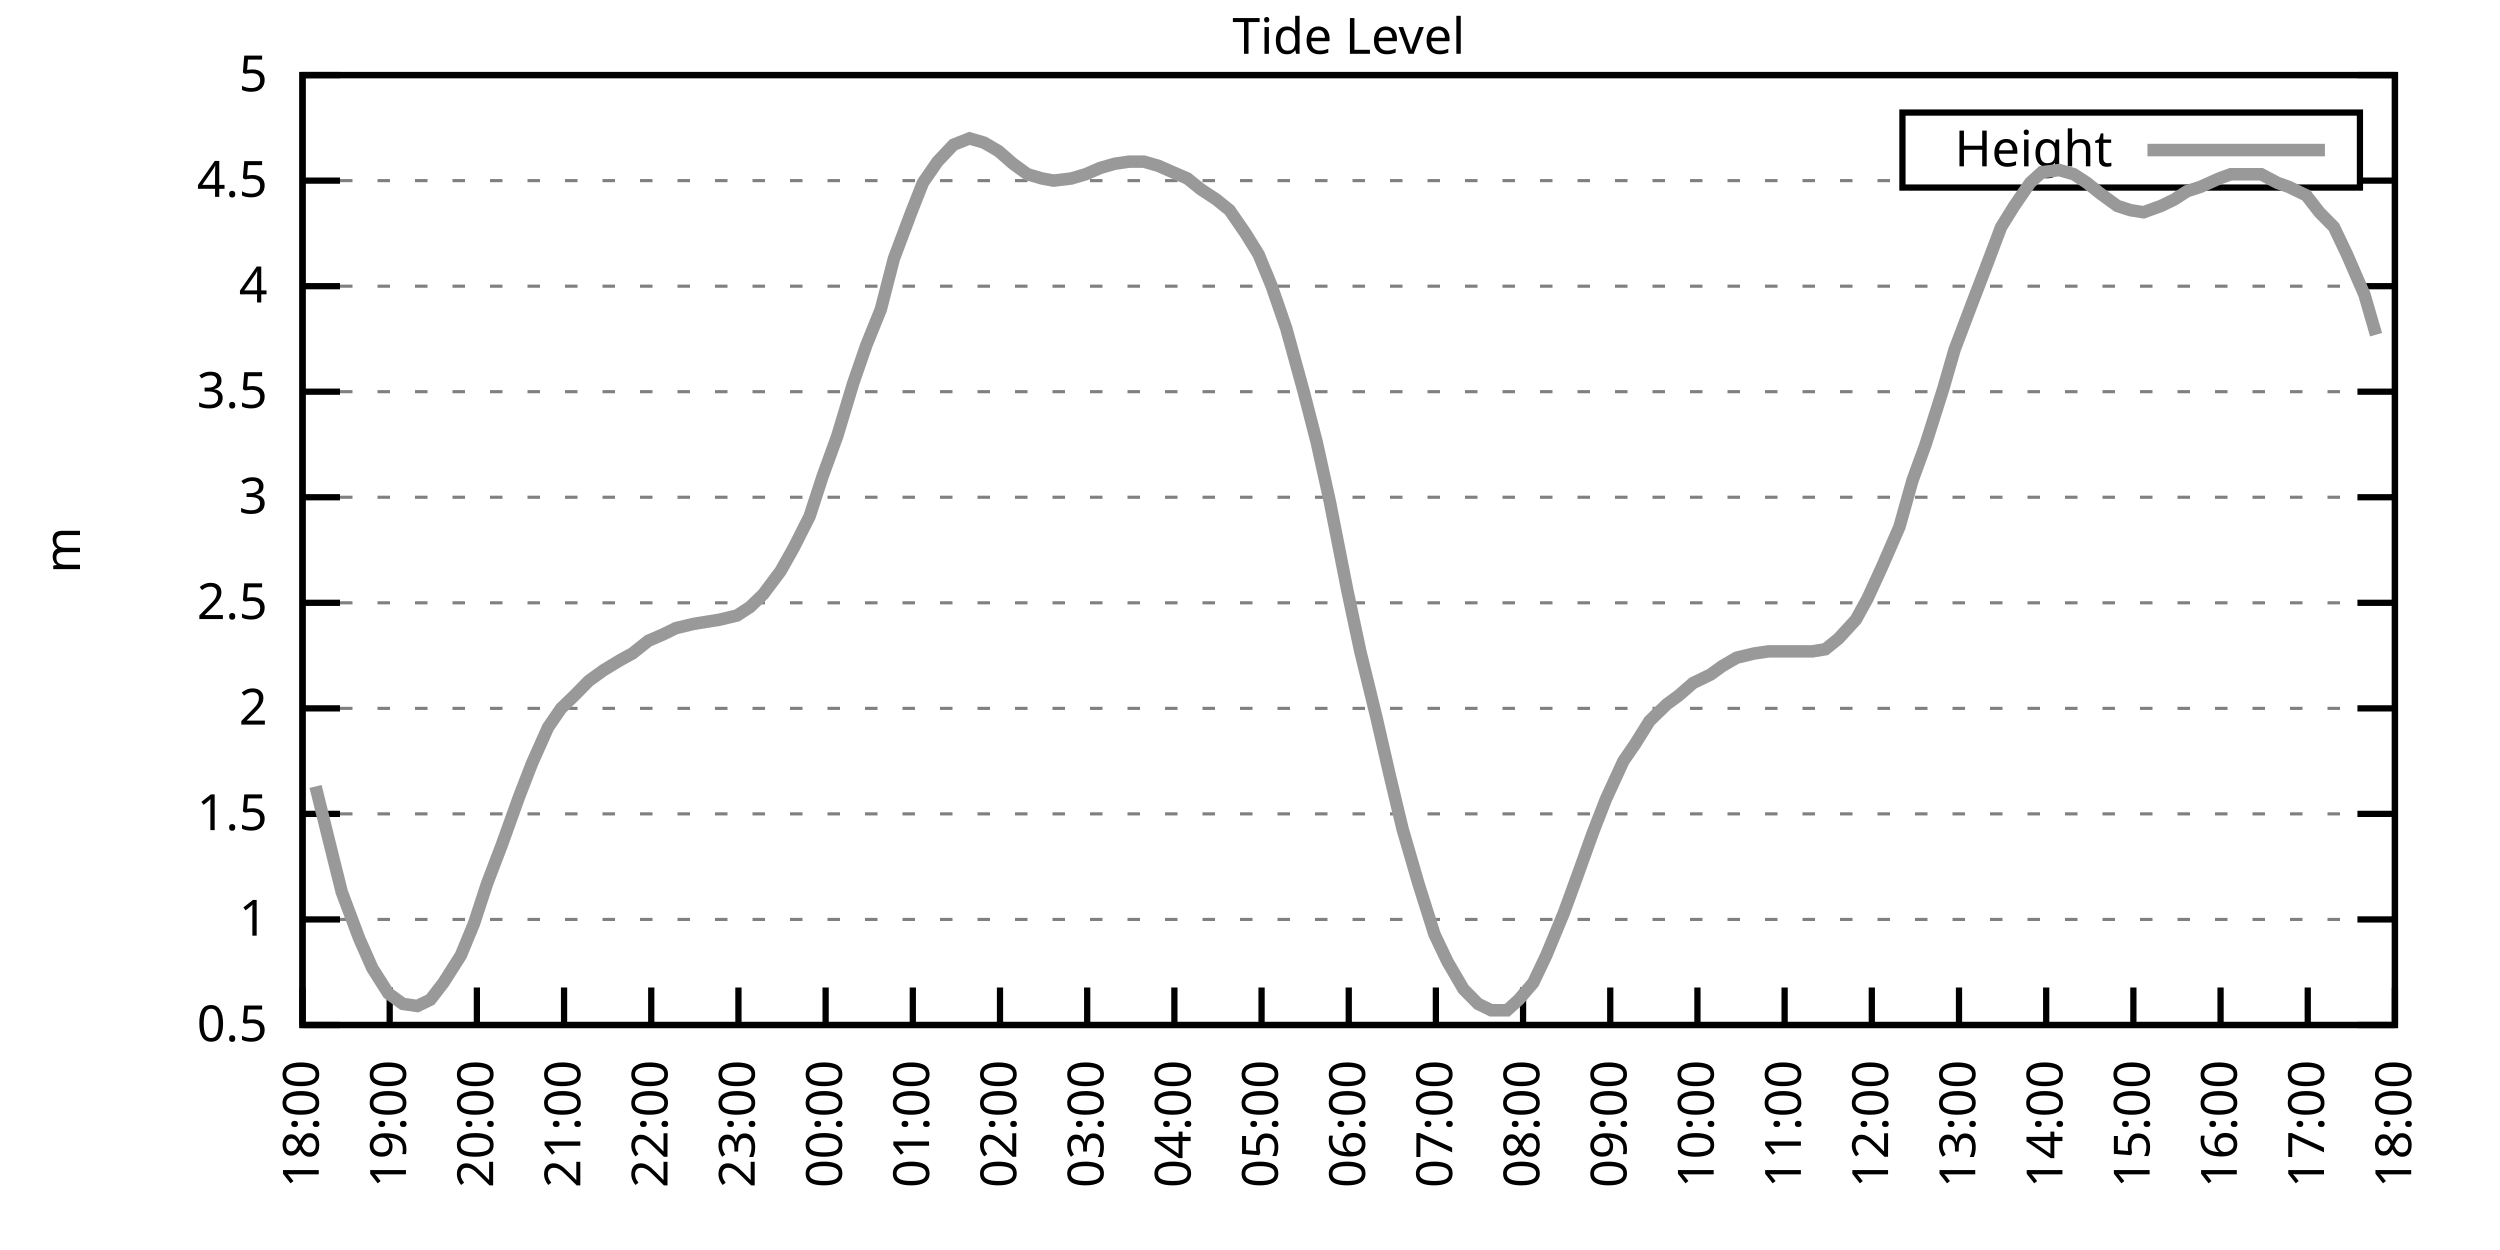
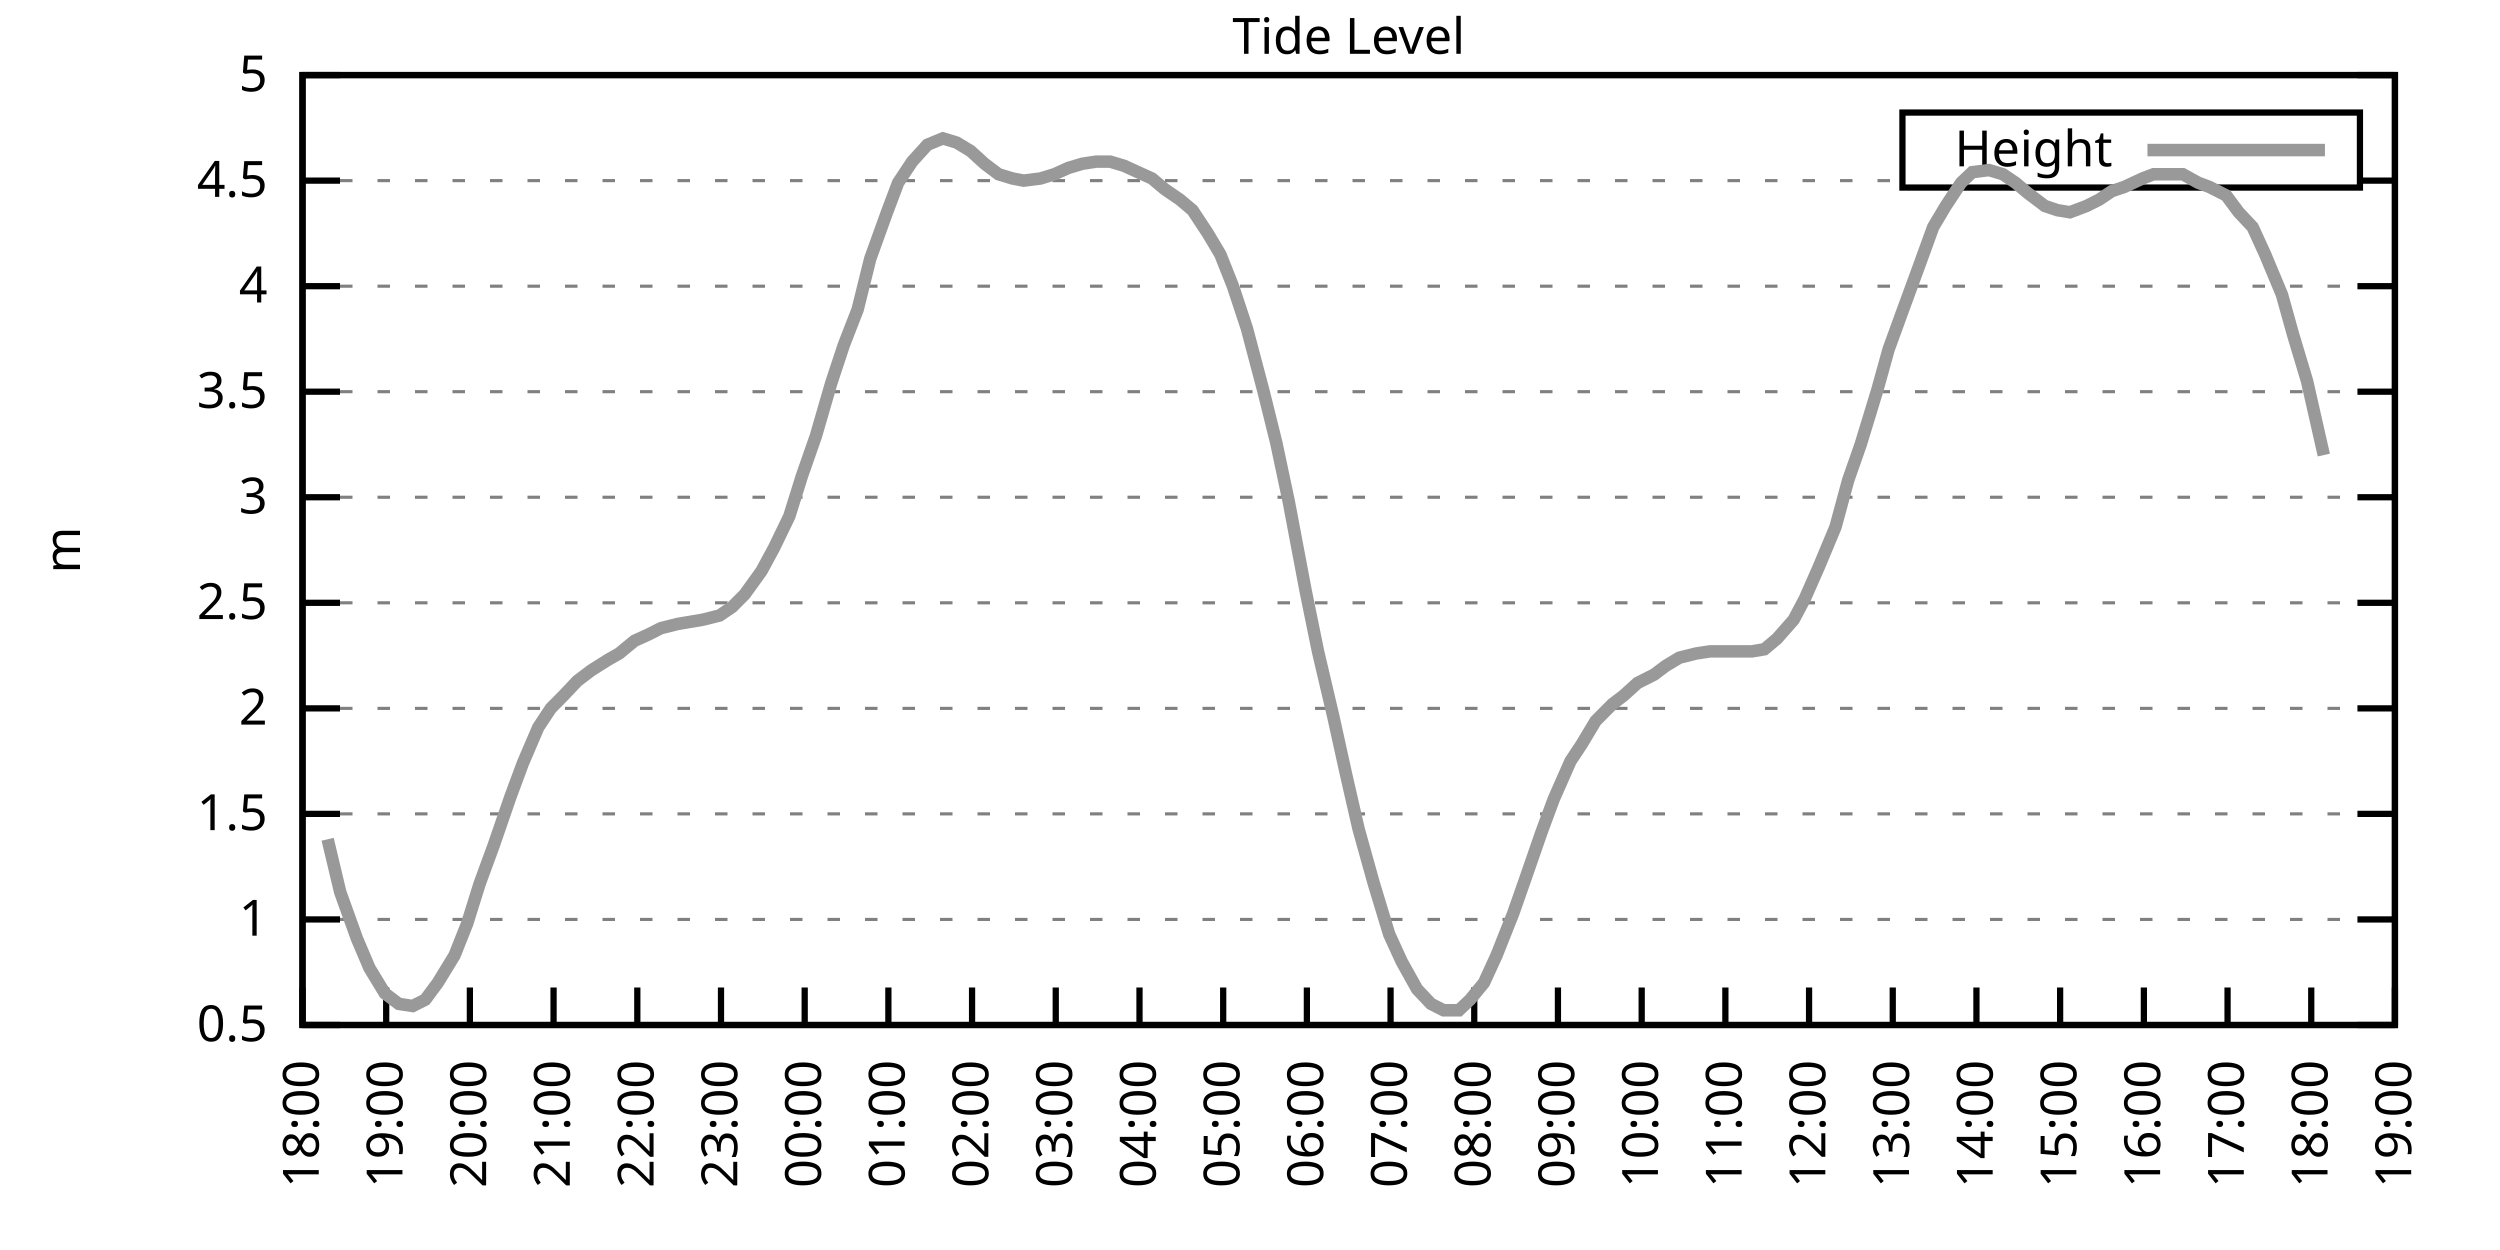
<svg xmlns="http://www.w3.org/2000/svg" xmlns:xlink="http://www.w3.org/1999/xlink" width="400" height="200" viewBox="0 0 400 200">
  <g id="gnuplot_canvas">
    <rect x="0" y="0" width="400" height="200" fill="none" />
    <defs>
      <circle id="gpDot" r="0.5" stroke-width="0.5" stroke="currentColor" />
      <path id="gpPt0" stroke-width="0.333" stroke="currentColor" d="M-1,0 h2 M0,-1 v2" />
      <path id="gpPt1" stroke-width="0.333" stroke="currentColor" d="M-1,-1 L1,1 M1,-1 L-1,1" />
      <path id="gpPt2" stroke-width="0.333" stroke="currentColor" d="M-1,0 L1,0 M0,-1 L0,1 M-1,-1 L1,1 M-1,1 L1,-1" />
      <rect id="gpPt3" stroke-width="0.333" stroke="currentColor" x="-1" y="-1" width="2" height="2" />
      <rect id="gpPt4" stroke-width="0.333" stroke="currentColor" fill="currentColor" x="-1" y="-1" width="2" height="2" />
      <circle id="gpPt5" stroke-width="0.333" stroke="currentColor" cx="0" cy="0" r="1" />
      <use xlink:href="#gpPt5" id="gpPt6" fill="currentColor" stroke="none" />
      <path id="gpPt7" stroke-width="0.333" stroke="currentColor" d="M0,-1.33 L-1.33,0.67 L1.33,0.67 z" />
      <use xlink:href="#gpPt7" id="gpPt8" fill="currentColor" stroke="none" />
      <use xlink:href="#gpPt7" id="gpPt9" stroke="currentColor" transform="rotate(180)" />
      <use xlink:href="#gpPt9" id="gpPt10" fill="currentColor" stroke="none" />
      <use xlink:href="#gpPt3" id="gpPt11" stroke="currentColor" transform="rotate(45)" />
      <use xlink:href="#gpPt11" id="gpPt12" fill="currentColor" stroke="none" />
      <path id="gpPt13" stroke-width="0.333" stroke="currentColor" d="M0,1.330 L1.265,0.411 L0.782,-1.067 L-0.782,-1.076 L-1.265,0.411 z" />
      <use xlink:href="#gpPt13" id="gpPt14" fill="currentColor" stroke="none" />
      <filter id="textbox" filterUnits="objectBoundingBox" x="0" y="0" height="1" width="1">
        <feFlood flood-color="white" flood-opacity="1" result="bgnd" />
        <feComposite in="SourceGraphic" in2="bgnd" operator="atop" />
      </filter>
      <filter id="greybox" filterUnits="objectBoundingBox" x="0" y="0" height="1" width="1">
        <feFlood flood-color="lightgrey" flood-opacity="1" result="grey" />
        <feComposite in="SourceGraphic" in2="grey" operator="atop" />
      </filter>
    </defs>
    <g fill="none" color="white" stroke="currentColor" stroke-width="1.00" stroke-linecap="butt" stroke-linejoin="miter">
</g>
    <g fill="none" color="black" stroke="currentColor" stroke-width="1.00" stroke-linecap="butt" stroke-linejoin="miter">
      <g stroke="none" shape-rendering="crispEdges">
        <polygon fill="rgb(255, 255, 255)" points="48.40,164.00 383.18,164.00 383.18,12.02 48.40,12.02 " />
      </g>
    </g>
    <g fill="none" color="black" stroke="currentColor" stroke-width="1.00" stroke-linecap="butt" stroke-linejoin="miter">
</g>
    <g fill="none" color="black" stroke="black" stroke-width="0.50" stroke-linecap="butt" stroke-linejoin="miter">
</g>
    <g fill="none" color="gray" stroke="currentColor" stroke-width="0.50" stroke-linecap="butt" stroke-linejoin="miter">
      <path stroke="gray" stroke-dasharray="2,4" class="gridline" d="M48.40,164.00 L383.19,164.00  " />
    </g>
    <g fill="none" color="gray" stroke="gray" stroke-width="1.00" stroke-linecap="butt" stroke-linejoin="miter">
</g>
    <g fill="none" color="black" stroke="currentColor" stroke-width="1.00" stroke-linecap="butt" stroke-linejoin="miter">
      <path stroke="black" d="M48.40,164.00 L54.40,164.00 M383.19,164.00 L377.19,164.00  " />
      <g transform="translate(42.80,166.60)" stroke="none" fill="black" font-family="Sans" font-size="8.00" text-anchor="end">
        <text>
          <tspan font-family="Sans"> 0.5</tspan>
        </text>
      </g>
    </g>
    <g fill="none" color="black" stroke="currentColor" stroke-width="1.00" stroke-linecap="butt" stroke-linejoin="miter">
</g>
    <g fill="none" color="black" stroke="black" stroke-width="0.50" stroke-linecap="butt" stroke-linejoin="miter">
</g>
    <g fill="none" color="gray" stroke="currentColor" stroke-width="0.50" stroke-linecap="butt" stroke-linejoin="miter">
      <path stroke="gray" stroke-dasharray="2,4" class="gridline" d="M48.40,147.11 L383.19,147.11  " />
    </g>
    <g fill="none" color="gray" stroke="gray" stroke-width="1.00" stroke-linecap="butt" stroke-linejoin="miter">
</g>
    <g fill="none" color="black" stroke="currentColor" stroke-width="1.00" stroke-linecap="butt" stroke-linejoin="miter">
      <path stroke="black" d="M48.40,147.11 L54.40,147.11 M383.19,147.11 L377.19,147.11  " />
      <g transform="translate(42.80,149.71)" stroke="none" fill="black" font-family="Sans" font-size="8.00" text-anchor="end">
        <text>
          <tspan font-family="Sans"> 1</tspan>
        </text>
      </g>
    </g>
    <g fill="none" color="black" stroke="currentColor" stroke-width="1.00" stroke-linecap="butt" stroke-linejoin="miter">
</g>
    <g fill="none" color="black" stroke="black" stroke-width="0.50" stroke-linecap="butt" stroke-linejoin="miter">
</g>
    <g fill="none" color="gray" stroke="currentColor" stroke-width="0.50" stroke-linecap="butt" stroke-linejoin="miter">
      <path stroke="gray" stroke-dasharray="2,4" class="gridline" d="M48.40,130.22 L383.19,130.22  " />
    </g>
    <g fill="none" color="gray" stroke="gray" stroke-width="1.00" stroke-linecap="butt" stroke-linejoin="miter">
</g>
    <g fill="none" color="black" stroke="currentColor" stroke-width="1.00" stroke-linecap="butt" stroke-linejoin="miter">
      <path stroke="black" d="M48.40,130.22 L54.40,130.22 M383.19,130.22 L377.19,130.22  " />
      <g transform="translate(42.80,132.82)" stroke="none" fill="black" font-family="Sans" font-size="8.00" text-anchor="end">
        <text>
          <tspan font-family="Sans"> 1.5</tspan>
        </text>
      </g>
    </g>
    <g fill="none" color="black" stroke="currentColor" stroke-width="1.00" stroke-linecap="butt" stroke-linejoin="miter">
</g>
    <g fill="none" color="black" stroke="black" stroke-width="0.50" stroke-linecap="butt" stroke-linejoin="miter">
</g>
    <g fill="none" color="gray" stroke="currentColor" stroke-width="0.50" stroke-linecap="butt" stroke-linejoin="miter">
      <path stroke="gray" stroke-dasharray="2,4" class="gridline" d="M48.40,113.34 L383.19,113.34  " />
    </g>
    <g fill="none" color="gray" stroke="gray" stroke-width="1.00" stroke-linecap="butt" stroke-linejoin="miter">
</g>
    <g fill="none" color="black" stroke="currentColor" stroke-width="1.00" stroke-linecap="butt" stroke-linejoin="miter">
      <path stroke="black" d="M48.40,113.34 L54.40,113.34 M383.19,113.34 L377.19,113.34  " />
      <g transform="translate(42.80,115.94)" stroke="none" fill="black" font-family="Sans" font-size="8.00" text-anchor="end">
        <text>
          <tspan font-family="Sans"> 2</tspan>
        </text>
      </g>
    </g>
    <g fill="none" color="black" stroke="currentColor" stroke-width="1.00" stroke-linecap="butt" stroke-linejoin="miter">
</g>
    <g fill="none" color="black" stroke="black" stroke-width="0.50" stroke-linecap="butt" stroke-linejoin="miter">
</g>
    <g fill="none" color="gray" stroke="currentColor" stroke-width="0.50" stroke-linecap="butt" stroke-linejoin="miter">
      <path stroke="gray" stroke-dasharray="2,4" class="gridline" d="M48.40,96.45 L383.19,96.45  " />
    </g>
    <g fill="none" color="gray" stroke="gray" stroke-width="1.00" stroke-linecap="butt" stroke-linejoin="miter">
</g>
    <g fill="none" color="black" stroke="currentColor" stroke-width="1.00" stroke-linecap="butt" stroke-linejoin="miter">
      <path stroke="black" d="M48.40,96.45 L54.40,96.45 M383.19,96.45 L377.19,96.45  " />
      <g transform="translate(42.80,99.05)" stroke="none" fill="black" font-family="Sans" font-size="8.00" text-anchor="end">
        <text>
          <tspan font-family="Sans"> 2.5</tspan>
        </text>
      </g>
    </g>
    <g fill="none" color="black" stroke="currentColor" stroke-width="1.00" stroke-linecap="butt" stroke-linejoin="miter">
</g>
    <g fill="none" color="black" stroke="black" stroke-width="0.50" stroke-linecap="butt" stroke-linejoin="miter">
</g>
    <g fill="none" color="gray" stroke="currentColor" stroke-width="0.50" stroke-linecap="butt" stroke-linejoin="miter">
      <path stroke="gray" stroke-dasharray="2,4" class="gridline" d="M48.40,79.56 L383.19,79.56  " />
    </g>
    <g fill="none" color="gray" stroke="gray" stroke-width="1.00" stroke-linecap="butt" stroke-linejoin="miter">
</g>
    <g fill="none" color="black" stroke="currentColor" stroke-width="1.00" stroke-linecap="butt" stroke-linejoin="miter">
      <path stroke="black" d="M48.40,79.56 L54.40,79.56 M383.19,79.56 L377.19,79.56  " />
      <g transform="translate(42.80,82.16)" stroke="none" fill="black" font-family="Sans" font-size="8.00" text-anchor="end">
        <text>
          <tspan font-family="Sans"> 3</tspan>
        </text>
      </g>
    </g>
    <g fill="none" color="black" stroke="currentColor" stroke-width="1.00" stroke-linecap="butt" stroke-linejoin="miter">
</g>
    <g fill="none" color="black" stroke="black" stroke-width="0.50" stroke-linecap="butt" stroke-linejoin="miter">
</g>
    <g fill="none" color="gray" stroke="currentColor" stroke-width="0.50" stroke-linecap="butt" stroke-linejoin="miter">
      <path stroke="gray" stroke-dasharray="2,4" class="gridline" d="M48.40,62.67 L383.19,62.67  " />
    </g>
    <g fill="none" color="gray" stroke="gray" stroke-width="1.00" stroke-linecap="butt" stroke-linejoin="miter">
</g>
    <g fill="none" color="black" stroke="currentColor" stroke-width="1.00" stroke-linecap="butt" stroke-linejoin="miter">
      <path stroke="black" d="M48.40,62.67 L54.40,62.67 M383.19,62.67 L377.19,62.67  " />
      <g transform="translate(42.80,65.27)" stroke="none" fill="black" font-family="Sans" font-size="8.00" text-anchor="end">
        <text>
          <tspan font-family="Sans"> 3.5</tspan>
        </text>
      </g>
    </g>
    <g fill="none" color="black" stroke="currentColor" stroke-width="1.00" stroke-linecap="butt" stroke-linejoin="miter">
</g>
    <g fill="none" color="black" stroke="black" stroke-width="0.50" stroke-linecap="butt" stroke-linejoin="miter">
</g>
    <g fill="none" color="gray" stroke="currentColor" stroke-width="0.50" stroke-linecap="butt" stroke-linejoin="miter">
      <path stroke="gray" stroke-dasharray="2,4" class="gridline" d="M48.40,45.79 L383.19,45.79  " />
    </g>
    <g fill="none" color="gray" stroke="gray" stroke-width="1.00" stroke-linecap="butt" stroke-linejoin="miter">
</g>
    <g fill="none" color="black" stroke="currentColor" stroke-width="1.00" stroke-linecap="butt" stroke-linejoin="miter">
      <path stroke="black" d="M48.40,45.79 L54.40,45.79 M383.19,45.79 L377.19,45.79  " />
      <g transform="translate(42.80,48.39)" stroke="none" fill="black" font-family="Sans" font-size="8.00" text-anchor="end">
        <text>
          <tspan font-family="Sans"> 4</tspan>
        </text>
      </g>
    </g>
    <g fill="none" color="black" stroke="currentColor" stroke-width="1.00" stroke-linecap="butt" stroke-linejoin="miter">
</g>
    <g fill="none" color="black" stroke="black" stroke-width="0.50" stroke-linecap="butt" stroke-linejoin="miter">
</g>
    <g fill="none" color="gray" stroke="currentColor" stroke-width="0.50" stroke-linecap="butt" stroke-linejoin="miter">
      <path stroke="gray" stroke-dasharray="2,4" class="gridline" d="M48.40,28.90 L304.39,28.90 M377.59,28.90 L383.19,28.90  " />
    </g>
    <g fill="none" color="gray" stroke="gray" stroke-width="1.00" stroke-linecap="butt" stroke-linejoin="miter">
</g>
    <g fill="none" color="black" stroke="currentColor" stroke-width="1.00" stroke-linecap="butt" stroke-linejoin="miter">
      <path stroke="black" d="M48.40,28.90 L54.40,28.90 M383.19,28.90 L377.19,28.90  " />
      <g transform="translate(42.80,31.50)" stroke="none" fill="black" font-family="Sans" font-size="8.00" text-anchor="end">
        <text>
          <tspan font-family="Sans"> 4.5</tspan>
        </text>
      </g>
    </g>
    <g fill="none" color="black" stroke="currentColor" stroke-width="1.00" stroke-linecap="butt" stroke-linejoin="miter">
</g>
    <g fill="none" color="black" stroke="black" stroke-width="0.50" stroke-linecap="butt" stroke-linejoin="miter">
</g>
    <g fill="none" color="gray" stroke="currentColor" stroke-width="0.50" stroke-linecap="butt" stroke-linejoin="miter">
      <path stroke="gray" stroke-dasharray="2,4" class="gridline" d="M48.40,12.01 L383.19,12.01  " />
    </g>
    <g fill="none" color="gray" stroke="gray" stroke-width="1.00" stroke-linecap="butt" stroke-linejoin="miter">
</g>
    <g fill="none" color="black" stroke="currentColor" stroke-width="1.00" stroke-linecap="butt" stroke-linejoin="miter">
      <path stroke="black" d="M48.40,12.01 L54.40,12.01 M383.19,12.01 L377.19,12.01  " />
      <g transform="translate(42.80,14.61)" stroke="none" fill="black" font-family="Sans" font-size="8.00" text-anchor="end">
        <text>
          <tspan font-family="Sans"> 5</tspan>
        </text>
      </g>
    </g>
    <g fill="none" color="black" stroke="currentColor" stroke-width="1.00" stroke-linecap="butt" stroke-linejoin="miter">
      <path stroke="black" d="M48.40,164.00 L48.40,158.00  " />
      <g transform="translate(51.00,169.60) rotate(270.00)" stroke="none" fill="black" font-family="Sans" font-size="8.00" text-anchor="end">
        <text>
          <tspan font-family="Sans">18:00</tspan>
        </text>
      </g>
    </g>
    <g fill="none" color="black" stroke="currentColor" stroke-width="1.00" stroke-linecap="butt" stroke-linejoin="miter">
-       <path stroke="black" d="M62.35,164.00 L62.35,158.00  " />
-       <g transform="translate(64.95,169.60) rotate(270.00)" stroke="none" fill="black" font-family="Sans" font-size="8.00" text-anchor="end">
+       <path stroke="black" d="M61.79,164.00 L61.79,158.00  " />
+       <g transform="translate(64.39,169.60) rotate(270.00)" stroke="none" fill="black" font-family="Sans" font-size="8.00" text-anchor="end">
        <text>
          <tspan font-family="Sans">19:00</tspan>
        </text>
      </g>
    </g>
    <g fill="none" color="black" stroke="currentColor" stroke-width="1.00" stroke-linecap="butt" stroke-linejoin="miter">
-       <path stroke="black" d="M76.30,164.00 L76.30,158.00  " />
-       <g transform="translate(78.90,169.60) rotate(270.00)" stroke="none" fill="black" font-family="Sans" font-size="8.00" text-anchor="end">
+       <path stroke="black" d="M75.18,164.00 L75.18,158.00  " />
+       <g transform="translate(77.78,169.60) rotate(270.00)" stroke="none" fill="black" font-family="Sans" font-size="8.00" text-anchor="end">
        <text>
          <tspan font-family="Sans">20:00</tspan>
        </text>
      </g>
    </g>
    <g fill="none" color="black" stroke="currentColor" stroke-width="1.00" stroke-linecap="butt" stroke-linejoin="miter">
-       <path stroke="black" d="M90.25,164.00 L90.25,158.00  " />
-       <g transform="translate(92.85,169.60) rotate(270.00)" stroke="none" fill="black" font-family="Sans" font-size="8.00" text-anchor="end">
+       <path stroke="black" d="M88.57,164.00 L88.57,158.00  " />
+       <g transform="translate(91.17,169.60) rotate(270.00)" stroke="none" fill="black" font-family="Sans" font-size="8.00" text-anchor="end">
        <text>
          <tspan font-family="Sans">21:00</tspan>
        </text>
      </g>
    </g>
    <g fill="none" color="black" stroke="currentColor" stroke-width="1.00" stroke-linecap="butt" stroke-linejoin="miter">
-       <path stroke="black" d="M104.20,164.00 L104.20,158.00  " />
-       <g transform="translate(106.80,169.60) rotate(270.00)" stroke="none" fill="black" font-family="Sans" font-size="8.00" text-anchor="end">
+       <path stroke="black" d="M101.97,164.00 L101.97,158.00  " />
+       <g transform="translate(104.57,169.60) rotate(270.00)" stroke="none" fill="black" font-family="Sans" font-size="8.00" text-anchor="end">
        <text>
          <tspan font-family="Sans">22:00</tspan>
        </text>
      </g>
    </g>
    <g fill="none" color="black" stroke="currentColor" stroke-width="1.00" stroke-linecap="butt" stroke-linejoin="miter">
-       <path stroke="black" d="M118.15,164.00 L118.15,158.00  " />
-       <g transform="translate(120.75,169.60) rotate(270.00)" stroke="none" fill="black" font-family="Sans" font-size="8.00" text-anchor="end">
+       <path stroke="black" d="M115.36,164.00 L115.36,158.00  " />
+       <g transform="translate(117.96,169.60) rotate(270.00)" stroke="none" fill="black" font-family="Sans" font-size="8.00" text-anchor="end">
        <text>
          <tspan font-family="Sans">23:00</tspan>
        </text>
      </g>
    </g>
    <g fill="none" color="black" stroke="currentColor" stroke-width="1.00" stroke-linecap="butt" stroke-linejoin="miter">
-       <path stroke="black" d="M132.10,164.00 L132.10,158.00  " />
-       <g transform="translate(134.70,169.60) rotate(270.00)" stroke="none" fill="black" font-family="Sans" font-size="8.00" text-anchor="end">
+       <path stroke="black" d="M128.75,164.00 L128.75,158.00  " />
+       <g transform="translate(131.35,169.60) rotate(270.00)" stroke="none" fill="black" font-family="Sans" font-size="8.00" text-anchor="end">
        <text>
          <tspan font-family="Sans">00:00</tspan>
        </text>
      </g>
    </g>
    <g fill="none" color="black" stroke="currentColor" stroke-width="1.00" stroke-linecap="butt" stroke-linejoin="miter">
-       <path stroke="black" d="M146.05,164.00 L146.05,158.00  " />
-       <g transform="translate(148.65,169.60) rotate(270.00)" stroke="none" fill="black" font-family="Sans" font-size="8.00" text-anchor="end">
+       <path stroke="black" d="M142.14,164.00 L142.14,158.00  " />
+       <g transform="translate(144.74,169.60) rotate(270.00)" stroke="none" fill="black" font-family="Sans" font-size="8.00" text-anchor="end">
        <text>
          <tspan font-family="Sans">01:00</tspan>
        </text>
      </g>
    </g>
    <g fill="none" color="black" stroke="currentColor" stroke-width="1.00" stroke-linecap="butt" stroke-linejoin="miter">
-       <path stroke="black" d="M160.00,164.00 L160.00,158.00  " />
-       <g transform="translate(162.60,169.60) rotate(270.00)" stroke="none" fill="black" font-family="Sans" font-size="8.00" text-anchor="end">
+       <path stroke="black" d="M155.53,164.00 L155.53,158.00  " />
+       <g transform="translate(158.13,169.60) rotate(270.00)" stroke="none" fill="black" font-family="Sans" font-size="8.00" text-anchor="end">
        <text>
          <tspan font-family="Sans">02:00</tspan>
        </text>
      </g>
    </g>
    <g fill="none" color="black" stroke="currentColor" stroke-width="1.00" stroke-linecap="butt" stroke-linejoin="miter">
-       <path stroke="black" d="M173.95,164.00 L173.95,158.00  " />
-       <g transform="translate(176.55,169.60) rotate(270.00)" stroke="none" fill="black" font-family="Sans" font-size="8.00" text-anchor="end">
+       <path stroke="black" d="M168.92,164.00 L168.92,158.00  " />
+       <g transform="translate(171.52,169.60) rotate(270.00)" stroke="none" fill="black" font-family="Sans" font-size="8.00" text-anchor="end">
        <text>
          <tspan font-family="Sans">03:00</tspan>
        </text>
      </g>
    </g>
    <g fill="none" color="black" stroke="currentColor" stroke-width="1.00" stroke-linecap="butt" stroke-linejoin="miter">
-       <path stroke="black" d="M187.90,164.00 L187.90,158.00  " />
-       <g transform="translate(190.50,169.60) rotate(270.00)" stroke="none" fill="black" font-family="Sans" font-size="8.00" text-anchor="end">
+       <path stroke="black" d="M182.32,164.00 L182.32,158.00  " />
+       <g transform="translate(184.92,169.60) rotate(270.00)" stroke="none" fill="black" font-family="Sans" font-size="8.00" text-anchor="end">
        <text>
          <tspan font-family="Sans">04:00</tspan>
        </text>
      </g>
    </g>
    <g fill="none" color="black" stroke="currentColor" stroke-width="1.00" stroke-linecap="butt" stroke-linejoin="miter">
-       <path stroke="black" d="M201.85,164.00 L201.85,158.00  " />
-       <g transform="translate(204.45,169.60) rotate(270.00)" stroke="none" fill="black" font-family="Sans" font-size="8.00" text-anchor="end">
+       <path stroke="black" d="M195.71,164.00 L195.71,158.00  " />
+       <g transform="translate(198.31,169.60) rotate(270.00)" stroke="none" fill="black" font-family="Sans" font-size="8.00" text-anchor="end">
        <text>
          <tspan font-family="Sans">05:00</tspan>
        </text>
      </g>
    </g>
    <g fill="none" color="black" stroke="currentColor" stroke-width="1.00" stroke-linecap="butt" stroke-linejoin="miter">
-       <path stroke="black" d="M215.80,164.00 L215.80,158.00  " />
-       <g transform="translate(218.40,169.60) rotate(270.00)" stroke="none" fill="black" font-family="Sans" font-size="8.00" text-anchor="end">
+       <path stroke="black" d="M209.10,164.00 L209.10,158.00  " />
+       <g transform="translate(211.70,169.60) rotate(270.00)" stroke="none" fill="black" font-family="Sans" font-size="8.00" text-anchor="end">
        <text>
          <tspan font-family="Sans">06:00</tspan>
        </text>
      </g>
    </g>
    <g fill="none" color="black" stroke="currentColor" stroke-width="1.00" stroke-linecap="butt" stroke-linejoin="miter">
-       <path stroke="black" d="M229.74,164.00 L229.74,158.00  " />
-       <g transform="translate(232.34,169.60) rotate(270.00)" stroke="none" fill="black" font-family="Sans" font-size="8.00" text-anchor="end">
+       <path stroke="black" d="M222.49,164.00 L222.49,158.00  " />
+       <g transform="translate(225.09,169.60) rotate(270.00)" stroke="none" fill="black" font-family="Sans" font-size="8.00" text-anchor="end">
        <text>
          <tspan font-family="Sans">07:00</tspan>
        </text>
      </g>
    </g>
    <g fill="none" color="black" stroke="currentColor" stroke-width="1.00" stroke-linecap="butt" stroke-linejoin="miter">
-       <path stroke="black" d="M243.69,164.00 L243.69,158.00  " />
-       <g transform="translate(246.29,169.60) rotate(270.00)" stroke="none" fill="black" font-family="Sans" font-size="8.00" text-anchor="end">
+       <path stroke="black" d="M235.88,164.00 L235.88,158.00  " />
+       <g transform="translate(238.48,169.60) rotate(270.00)" stroke="none" fill="black" font-family="Sans" font-size="8.00" text-anchor="end">
        <text>
          <tspan font-family="Sans">08:00</tspan>
        </text>
      </g>
    </g>
    <g fill="none" color="black" stroke="currentColor" stroke-width="1.00" stroke-linecap="butt" stroke-linejoin="miter">
-       <path stroke="black" d="M257.64,164.00 L257.64,158.00  " />
-       <g transform="translate(260.24,169.60) rotate(270.00)" stroke="none" fill="black" font-family="Sans" font-size="8.00" text-anchor="end">
+       <path stroke="black" d="M249.27,164.00 L249.27,158.00  " />
+       <g transform="translate(251.87,169.60) rotate(270.00)" stroke="none" fill="black" font-family="Sans" font-size="8.00" text-anchor="end">
        <text>
          <tspan font-family="Sans">09:00</tspan>
        </text>
      </g>
    </g>
    <g fill="none" color="black" stroke="currentColor" stroke-width="1.00" stroke-linecap="butt" stroke-linejoin="miter">
-       <path stroke="black" d="M271.59,164.00 L271.59,158.00  " />
-       <g transform="translate(274.19,169.60) rotate(270.00)" stroke="none" fill="black" font-family="Sans" font-size="8.00" text-anchor="end">
+       <path stroke="black" d="M262.67,164.00 L262.67,158.00  " />
+       <g transform="translate(265.27,169.60) rotate(270.00)" stroke="none" fill="black" font-family="Sans" font-size="8.00" text-anchor="end">
        <text>
          <tspan font-family="Sans">10:00</tspan>
        </text>
      </g>
    </g>
    <g fill="none" color="black" stroke="currentColor" stroke-width="1.00" stroke-linecap="butt" stroke-linejoin="miter">
-       <path stroke="black" d="M285.54,164.00 L285.54,158.00  " />
-       <g transform="translate(288.14,169.60) rotate(270.00)" stroke="none" fill="black" font-family="Sans" font-size="8.00" text-anchor="end">
+       <path stroke="black" d="M276.06,164.00 L276.06,158.00  " />
+       <g transform="translate(278.66,169.60) rotate(270.00)" stroke="none" fill="black" font-family="Sans" font-size="8.00" text-anchor="end">
        <text>
          <tspan font-family="Sans">11:00</tspan>
        </text>
      </g>
    </g>
    <g fill="none" color="black" stroke="currentColor" stroke-width="1.00" stroke-linecap="butt" stroke-linejoin="miter">
-       <path stroke="black" d="M299.49,164.00 L299.49,158.00  " />
-       <g transform="translate(302.09,169.60) rotate(270.00)" stroke="none" fill="black" font-family="Sans" font-size="8.00" text-anchor="end">
+       <path stroke="black" d="M289.45,164.00 L289.45,158.00  " />
+       <g transform="translate(292.05,169.60) rotate(270.00)" stroke="none" fill="black" font-family="Sans" font-size="8.00" text-anchor="end">
        <text>
          <tspan font-family="Sans">12:00</tspan>
        </text>
      </g>
    </g>
    <g fill="none" color="black" stroke="currentColor" stroke-width="1.00" stroke-linecap="butt" stroke-linejoin="miter">
-       <path stroke="black" d="M313.44,164.00 L313.44,158.00  " />
-       <g transform="translate(316.04,169.60) rotate(270.00)" stroke="none" fill="black" font-family="Sans" font-size="8.00" text-anchor="end">
+       <path stroke="black" d="M302.84,164.00 L302.84,158.00  " />
+       <g transform="translate(305.44,169.60) rotate(270.00)" stroke="none" fill="black" font-family="Sans" font-size="8.00" text-anchor="end">
        <text>
          <tspan font-family="Sans">13:00</tspan>
        </text>
      </g>
    </g>
    <g fill="none" color="black" stroke="currentColor" stroke-width="1.00" stroke-linecap="butt" stroke-linejoin="miter">
-       <path stroke="black" d="M327.39,164.00 L327.39,158.00  " />
-       <g transform="translate(329.99,169.60) rotate(270.00)" stroke="none" fill="black" font-family="Sans" font-size="8.00" text-anchor="end">
+       <path stroke="black" d="M316.23,164.00 L316.23,158.00  " />
+       <g transform="translate(318.83,169.60) rotate(270.00)" stroke="none" fill="black" font-family="Sans" font-size="8.00" text-anchor="end">
        <text>
          <tspan font-family="Sans">14:00</tspan>
        </text>
      </g>
    </g>
    <g fill="none" color="black" stroke="currentColor" stroke-width="1.00" stroke-linecap="butt" stroke-linejoin="miter">
-       <path stroke="black" d="M341.34,164.00 L341.34,158.00  " />
-       <g transform="translate(343.94,169.60) rotate(270.00)" stroke="none" fill="black" font-family="Sans" font-size="8.00" text-anchor="end">
+       <path stroke="black" d="M329.62,164.00 L329.62,158.00  " />
+       <g transform="translate(332.22,169.60) rotate(270.00)" stroke="none" fill="black" font-family="Sans" font-size="8.00" text-anchor="end">
        <text>
          <tspan font-family="Sans">15:00</tspan>
        </text>
      </g>
    </g>
    <g fill="none" color="black" stroke="currentColor" stroke-width="1.00" stroke-linecap="butt" stroke-linejoin="miter">
-       <path stroke="black" d="M355.29,164.00 L355.29,158.00  " />
-       <g transform="translate(357.89,169.60) rotate(270.00)" stroke="none" fill="black" font-family="Sans" font-size="8.00" text-anchor="end">
+       <path stroke="black" d="M343.02,164.00 L343.02,158.00  " />
+       <g transform="translate(345.62,169.60) rotate(270.00)" stroke="none" fill="black" font-family="Sans" font-size="8.00" text-anchor="end">
        <text>
          <tspan font-family="Sans">16:00</tspan>
        </text>
      </g>
    </g>
    <g fill="none" color="black" stroke="currentColor" stroke-width="1.00" stroke-linecap="butt" stroke-linejoin="miter">
-       <path stroke="black" d="M369.24,164.00 L369.24,158.00  " />
-       <g transform="translate(371.84,169.60) rotate(270.00)" stroke="none" fill="black" font-family="Sans" font-size="8.00" text-anchor="end">
+       <path stroke="black" d="M356.41,164.00 L356.41,158.00  " />
+       <g transform="translate(359.01,169.60) rotate(270.00)" stroke="none" fill="black" font-family="Sans" font-size="8.00" text-anchor="end">
        <text>
          <tspan font-family="Sans">17:00</tspan>
+         </text>
+       </g>
+     </g>
+     <g fill="none" color="black" stroke="currentColor" stroke-width="1.00" stroke-linecap="butt" stroke-linejoin="miter">
+       <path stroke="black" d="M369.80,164.00 L369.80,158.00  " />
+       <g transform="translate(372.40,169.60) rotate(270.00)" stroke="none" fill="black" font-family="Sans" font-size="8.00" text-anchor="end">
+         <text>
+           <tspan font-family="Sans">18:00</tspan>
        </text>
      </g>
    </g>
    <g fill="none" color="black" stroke="currentColor" stroke-width="1.00" stroke-linecap="butt" stroke-linejoin="miter">
      <path stroke="black" d="M383.19,164.00 L383.19,158.00  " />
      <g transform="translate(385.79,169.60) rotate(270.00)" stroke="none" fill="black" font-family="Sans" font-size="8.00" text-anchor="end">
        <text>
-           <tspan font-family="Sans">18:00</tspan>
+           <tspan font-family="Sans">19:00</tspan>
        </text>
      </g>
    </g>
    <g fill="none" color="black" stroke="currentColor" stroke-width="1.00" stroke-linecap="butt" stroke-linejoin="miter">
</g>
    <g fill="none" color="black" stroke="currentColor" stroke-width="1.00" stroke-linecap="butt" stroke-linejoin="miter">
      <path stroke="black" d="M48.40,12.01 L48.40,164.00 L383.19,164.00 L383.19,12.01 L48.40,12.01 Z  " />
    </g>
    <g fill="none" color="black" stroke="currentColor" stroke-width="1.00" stroke-linecap="butt" stroke-linejoin="miter">
</g>
    <g fill="none" color="black" stroke="currentColor" stroke-width="1.00" stroke-linecap="butt" stroke-linejoin="miter">
      <path stroke="black" d="M304.39,30.01 L304.39,18.01 L377.59,18.01 L377.59,30.01 L304.39,30.01 Z  " />
    </g>
    <g id="Tide_level_plot_1">
      <g fill="none" color="white" stroke="black" stroke-width="2.00" stroke-linecap="butt" stroke-linejoin="miter">
</g>
      <g fill="none" color="black" stroke="currentColor" stroke-width="2.00" stroke-linecap="butt" stroke-linejoin="miter">
        <g transform="translate(337.99,26.61)" stroke="none" fill="black" font-family="Sans" font-size="8.00" text-anchor="end">
          <text>
            <tspan font-family="Sans">Height</tspan>
          </text>
        </g>
      </g>
      <g fill="none" color="black" stroke="currentColor" stroke-width="2.00" stroke-linecap="butt" stroke-linejoin="miter">
-         <path stroke="rgb(153, 153, 153)" d="M343.59,24.01 L371.99,24.01 M50.49,125.83 L52.58,134.28 L54.68,142.72 L57.47,150.15 L59.56,154.88 L62.12,158.93   L64.44,160.62 L66.77,160.96 L68.86,159.95 L70.95,157.24 L73.74,152.85 L75.83,147.79 L77.93,141.37 L80.25,135.29   L83.04,127.52 L85.13,122.12 L87.69,116.38 L89.78,113.34 L91.88,111.31 L94.20,108.95 L96.53,107.26 L99.32,105.57   L101.18,104.56 L103.73,102.53 L106.06,101.52 L108.15,100.50 L110.94,99.83 L113.03,99.49 L115.13,99.15 L117.92,98.48   L120.01,97.12 L122.10,95.10 L124.89,91.38 L126.98,87.67 L129.54,82.60 L131.63,76.18 L133.96,69.77 L136.51,61.32   L138.61,55.24 L140.93,49.50 L143.02,41.39 L145.81,33.96 L147.67,29.24 L150.00,25.86 L152.56,23.16 L155.11,22.14   L157.44,22.82 L159.76,24.17 L162.09,26.20 L164.41,27.88 L166.74,28.56 L168.60,28.90 L171.39,28.56 L173.71,27.88   L176.04,26.87 L178.36,26.20 L180.69,25.86 L183.01,25.86 L185.34,26.53 L187.66,27.55 L189.99,28.56 L192.08,30.25   L194.64,31.94 L196.73,33.63 L199.29,37.34 L201.38,40.72 L203.47,45.79 L205.80,52.54 L208.59,62.67 L210.68,70.78   L212.77,80.24 L215.56,94.42 L217.65,104.22 L220.21,114.69 L222.30,123.81 L224.40,132.59 L226.95,141.37 L229.51,149.48   L231.60,153.87 L234.16,158.26 L236.49,160.62 L238.58,161.64 L241.14,161.64 L243.00,159.95 L245.32,157.24 L247.41,152.85   L250.20,146.10 L252.30,140.36 L254.85,133.26 L256.95,127.86 L259.74,121.78 L261.60,119.08 L263.92,115.36 L266.71,112.66   L268.57,111.31 L270.90,109.28 L273.69,107.93 L275.55,106.58 L277.87,105.23 L280.66,104.56 L282.99,104.22 L285.08,104.22   L287.17,104.22 L289.96,104.22 L292.05,103.88 L294.15,102.19 L296.94,99.15 L298.80,95.77 L301.12,90.71 L303.91,84.29   L306.00,76.86 L308.09,71.12 L310.88,62.34 L312.74,55.92 L315.30,49.16 L317.63,43.08 L320.18,36.33 L322.28,32.95   L324.83,29.24 L326.69,27.55 L329.48,27.21 L331.81,27.88 L333.90,29.24 L335.99,30.92 L338.78,32.95 L340.88,33.63   L342.97,33.96 L345.76,32.95 L347.85,31.94 L349.94,30.59 L352.04,29.91 L355.06,28.56 L356.92,27.88 L359.24,27.88   L361.80,27.88 L364.36,29.24 L366.22,29.91 L369.01,31.26 L371.10,33.96 L373.43,36.33 L375.52,40.72 L378.31,47.14   L380.17,53.55  " />
+         <path stroke="rgb(153, 153, 153)" d="M343.59,24.01 L371.99,24.01 M52.42,134.28 L54.43,142.72 L57.10,150.15 L59.11,154.88 L61.57,158.93 L63.80,160.62   L66.03,160.96 L68.04,159.95 L70.05,157.24 L72.73,152.85 L74.74,147.79 L76.75,141.37 L78.98,135.29 L81.66,127.52   L83.66,122.12 L86.12,116.38 L88.13,113.34 L90.14,111.31 L92.37,108.95 L94.60,107.26 L97.28,105.57 L99.06,104.56   L101.52,102.53 L103.75,101.52 L105.76,100.50 L108.44,99.83 L110.45,99.49 L112.46,99.15 L115.13,98.48 L117.14,97.12   L119.15,95.10 L121.83,91.38 L123.84,87.67 L126.29,82.60 L128.30,76.18 L130.54,69.77 L132.99,61.32 L135.00,55.24   L137.23,49.50 L139.24,41.39 L141.92,33.96 L143.70,29.24 L145.94,25.86 L148.39,23.16 L150.85,22.14 L153.08,22.82   L155.31,24.17 L157.54,26.20 L159.77,27.88 L162.01,28.56 L163.79,28.90 L166.47,28.56 L168.70,27.88 L170.93,26.87   L173.17,26.20 L175.40,25.86 L177.63,25.86 L179.86,26.53 L182.09,27.55 L184.32,28.56 L186.33,30.25 L188.79,31.94   L190.80,33.63 L193.25,37.34 L195.26,40.72 L197.27,45.79 L199.50,52.54 L202.18,62.67 L204.19,70.78 L206.20,80.24   L208.88,94.42 L210.88,104.22 L213.34,114.69 L215.35,123.81 L217.36,132.59 L219.81,141.37 L222.27,149.48 L224.28,153.87   L226.73,158.26 L228.96,160.62 L230.97,161.64 L233.43,161.64 L235.21,159.95 L237.44,157.24 L239.45,152.85 L242.13,146.10   L244.14,140.36 L246.60,133.26 L248.60,127.86 L251.28,121.78 L253.07,119.08 L255.30,115.36 L257.98,112.66 L259.76,111.31   L262.00,109.28 L264.67,107.93 L266.46,106.58 L268.69,105.23 L271.37,104.56 L273.60,104.22 L275.61,104.22 L277.62,104.22   L280.30,104.22 L282.31,103.88 L284.32,102.19 L286.99,99.15 L288.78,95.77 L291.01,90.71 L293.69,84.29 L295.70,76.86   L297.71,71.12 L300.39,62.34 L302.17,55.92 L304.63,49.16 L306.86,43.08 L309.31,36.33 L311.32,32.95 L313.78,29.24   L315.56,27.55 L318.24,27.21 L320.47,27.88 L322.48,29.24 L324.49,30.92 L327.17,32.95 L329.18,33.63 L331.19,33.96   L333.86,32.95 L335.87,31.94 L337.88,30.59 L339.89,29.91 L342.79,28.56 L344.58,27.88 L346.81,27.88 L349.26,27.88   L351.72,29.24 L353.51,29.91 L356.18,31.26 L358.19,33.96 L360.42,36.33 L362.43,40.72 L365.11,47.14 L366.90,53.55   L369.13,60.98 L371.81,72.81  " />
      </g>
    </g>
    <g fill="none" color="black" stroke="currentColor" stroke-width="2.00" stroke-linecap="butt" stroke-linejoin="miter">
</g>
    <g fill="none" color="black" stroke="black" stroke-width="1.00" stroke-linecap="butt" stroke-linejoin="miter">
</g>
    <g fill="none" color="black" stroke="currentColor" stroke-width="1.00" stroke-linecap="butt" stroke-linejoin="miter">
      <path stroke="black" d="M48.40,12.01 L48.40,164.00 L383.19,164.00 L383.19,12.01 L48.40,12.01 Z  " />
      <g transform="translate(12.80,88.01) rotate(270.00)" stroke="none" fill="black" font-family="Sans" font-size="8.00" text-anchor="middle">
        <text>
          <tspan font-family="Sans">m</tspan>
        </text>
      </g>
    </g>
    <g fill="none" color="black" stroke="currentColor" stroke-width="1.00" stroke-linecap="butt" stroke-linejoin="miter">
</g>
    <g fill="none" color="black" stroke="currentColor" stroke-width="1.00" stroke-linecap="butt" stroke-linejoin="miter">
      <g transform="translate(215.79,8.61)" stroke="none" fill="black" font-family="Sans" font-size="8.00" text-anchor="middle">
        <text>
          <tspan font-family="Sans">Tide Level</tspan>
        </text>
      </g>
    </g>
    <g fill="none" color="black" stroke="currentColor" stroke-width="1.00" stroke-linecap="butt" stroke-linejoin="miter">
</g>
  </g>
</svg>
